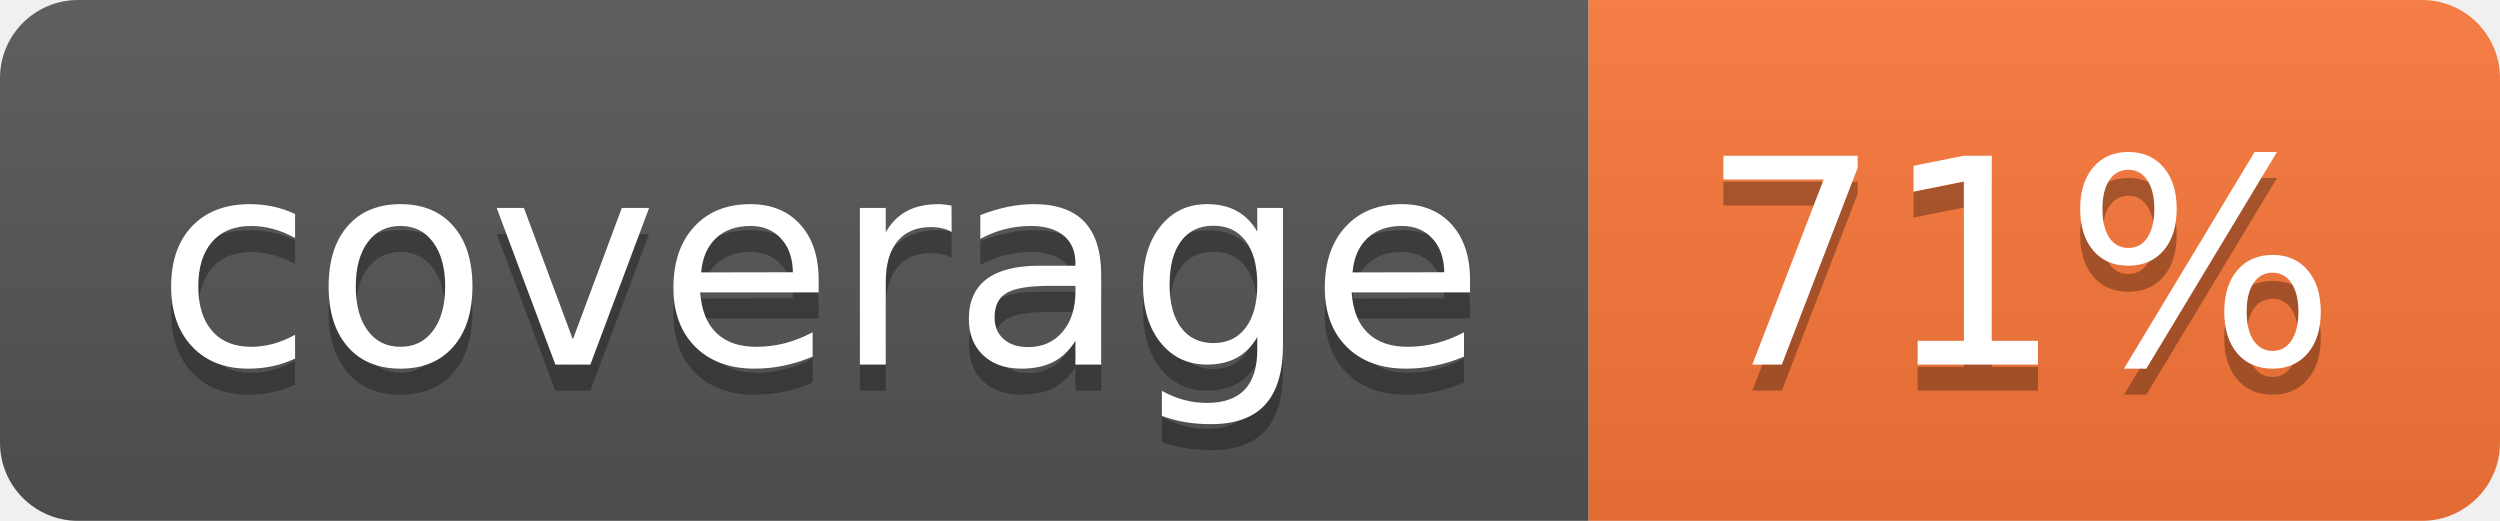
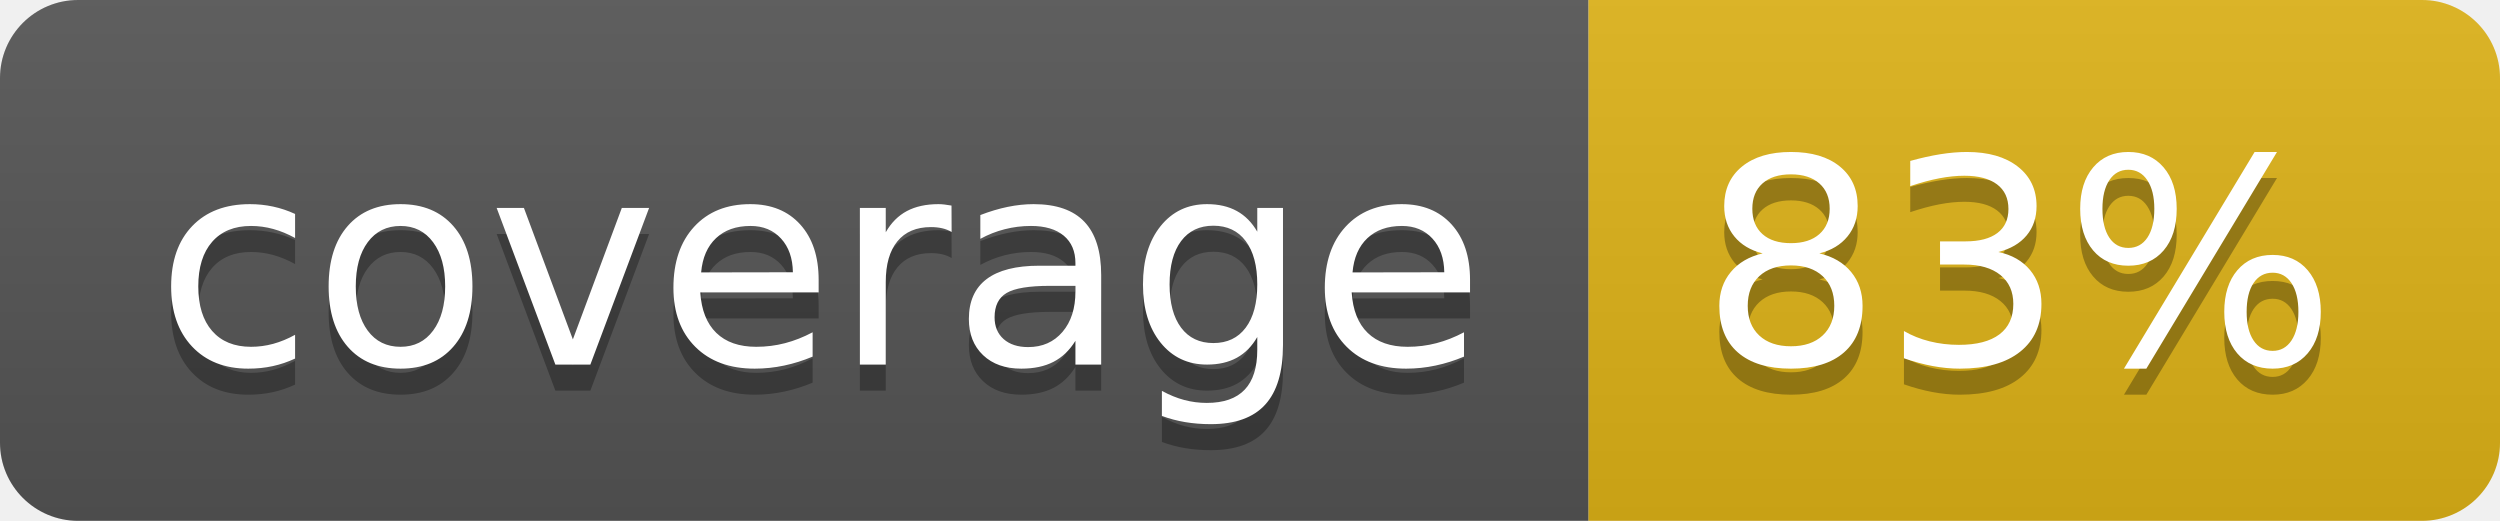
- <svg xmlns="http://www.w3.org/2000/svg" width="96" height="20" role="img" aria-label="coverage: 71%">
+ <svg xmlns="http://www.w3.org/2000/svg" width="96" height="20" role="img" aria-label="coverage: 83%">
  <linearGradient id="s" x2="0" y2="100%">
    <stop offset="0" stop-color="#bbb" stop-opacity=".1" />
    <stop offset="1" stop-opacity=".1" />
  </linearGradient>
  <clipPath id="r">
    <rect width="96" height="20" rx="3" fill="#fff" />
  </clipPath>
  <g clip-path="url(#r)">
    <rect width="61" height="20" fill="#555" />
-     <rect x="61" width="35" height="20" fill="#fa7739" />
+     <rect x="61" width="35" height="20" fill="#dfb317" />
    <rect width="96" height="20" fill="url(#s)" />
  </g>
  <g fill="#fff" text-anchor="middle" font-family="Verdana,Geneva,DejaVu Sans,sans-serif" text-rendering="geometricPrecision" font-size="110">
    <text aria-hidden="true" x="315" y="150" fill="#010101" fill-opacity=".3" transform="scale(.1)" textLength="510">coverage</text>
    <text x="315" y="140" transform="scale(.1)" fill="#fff" textLength="510">coverage</text>
-     <text aria-hidden="true" x="775" y="150" fill="#010101" fill-opacity=".3" transform="scale(.1)" textLength="250">71%</text>
-     <text x="775" y="140" transform="scale(.1)" fill="#fff" textLength="250">71%</text>
+     <text aria-hidden="true" x="775" y="150" fill="#010101" fill-opacity=".3" transform="scale(.1)" textLength="250">83%</text>
+     <text x="775" y="140" transform="scale(.1)" fill="#fff" textLength="250">83%</text>
  </g>
</svg>
